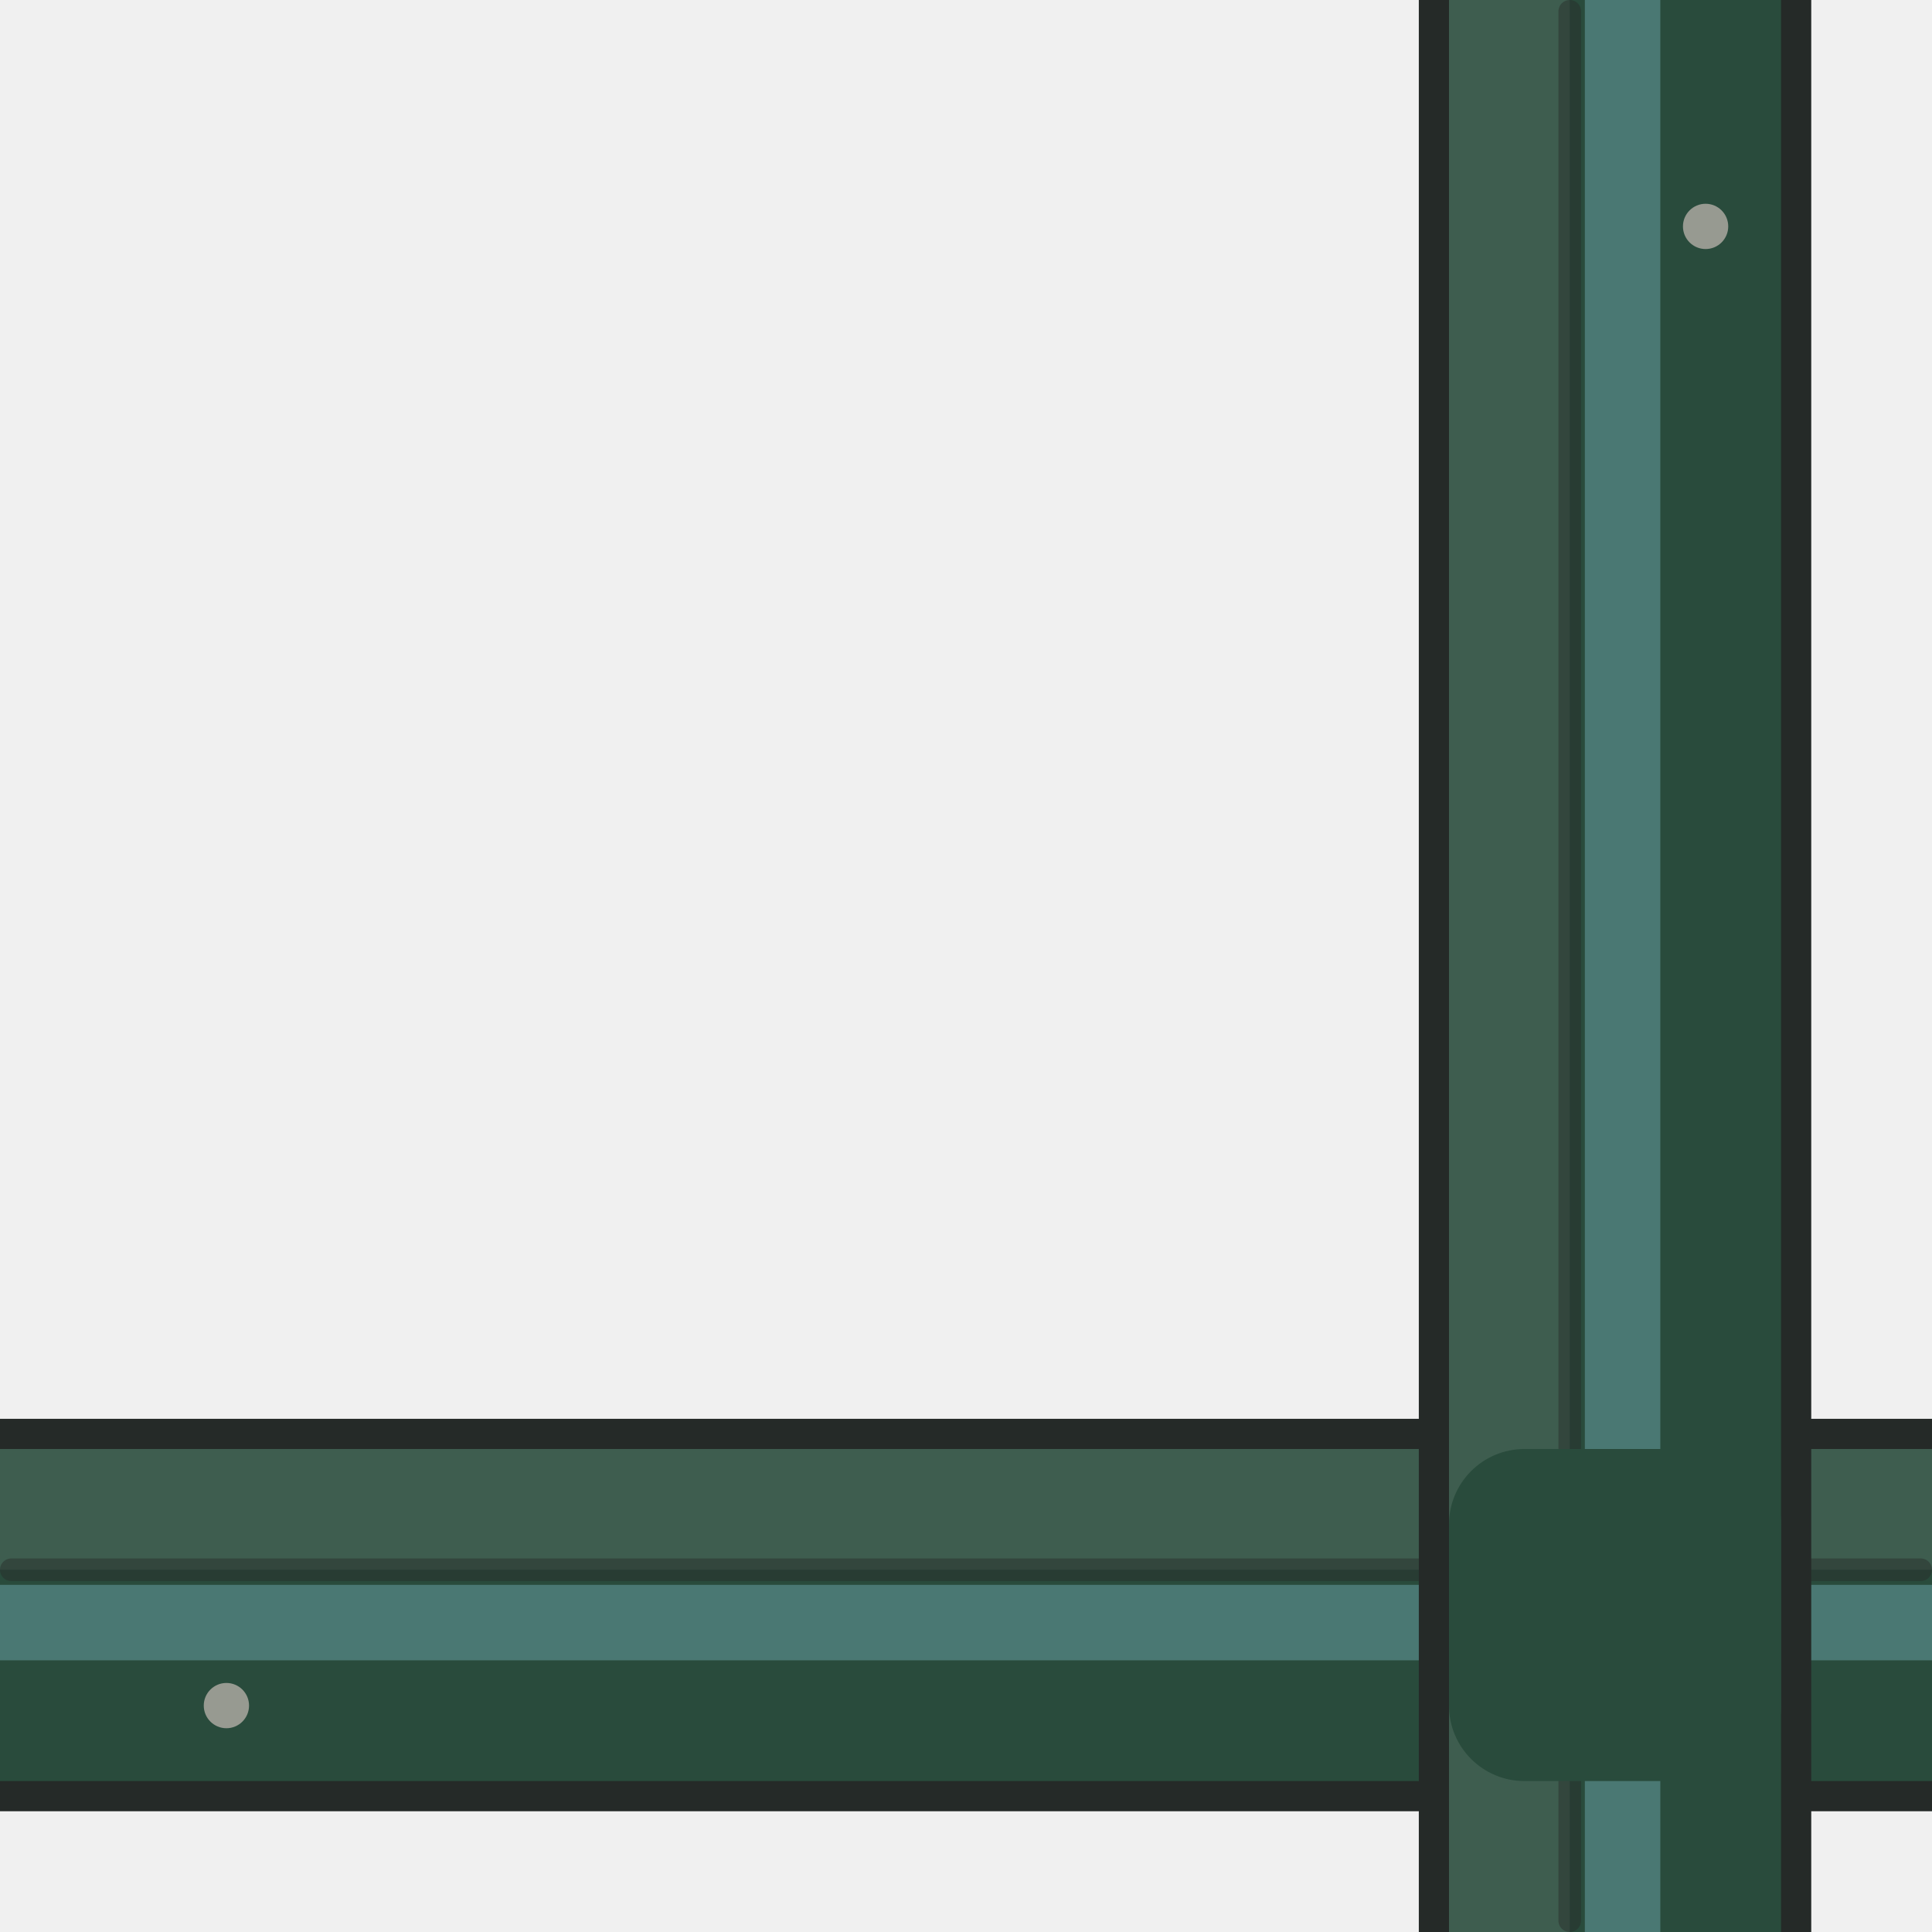
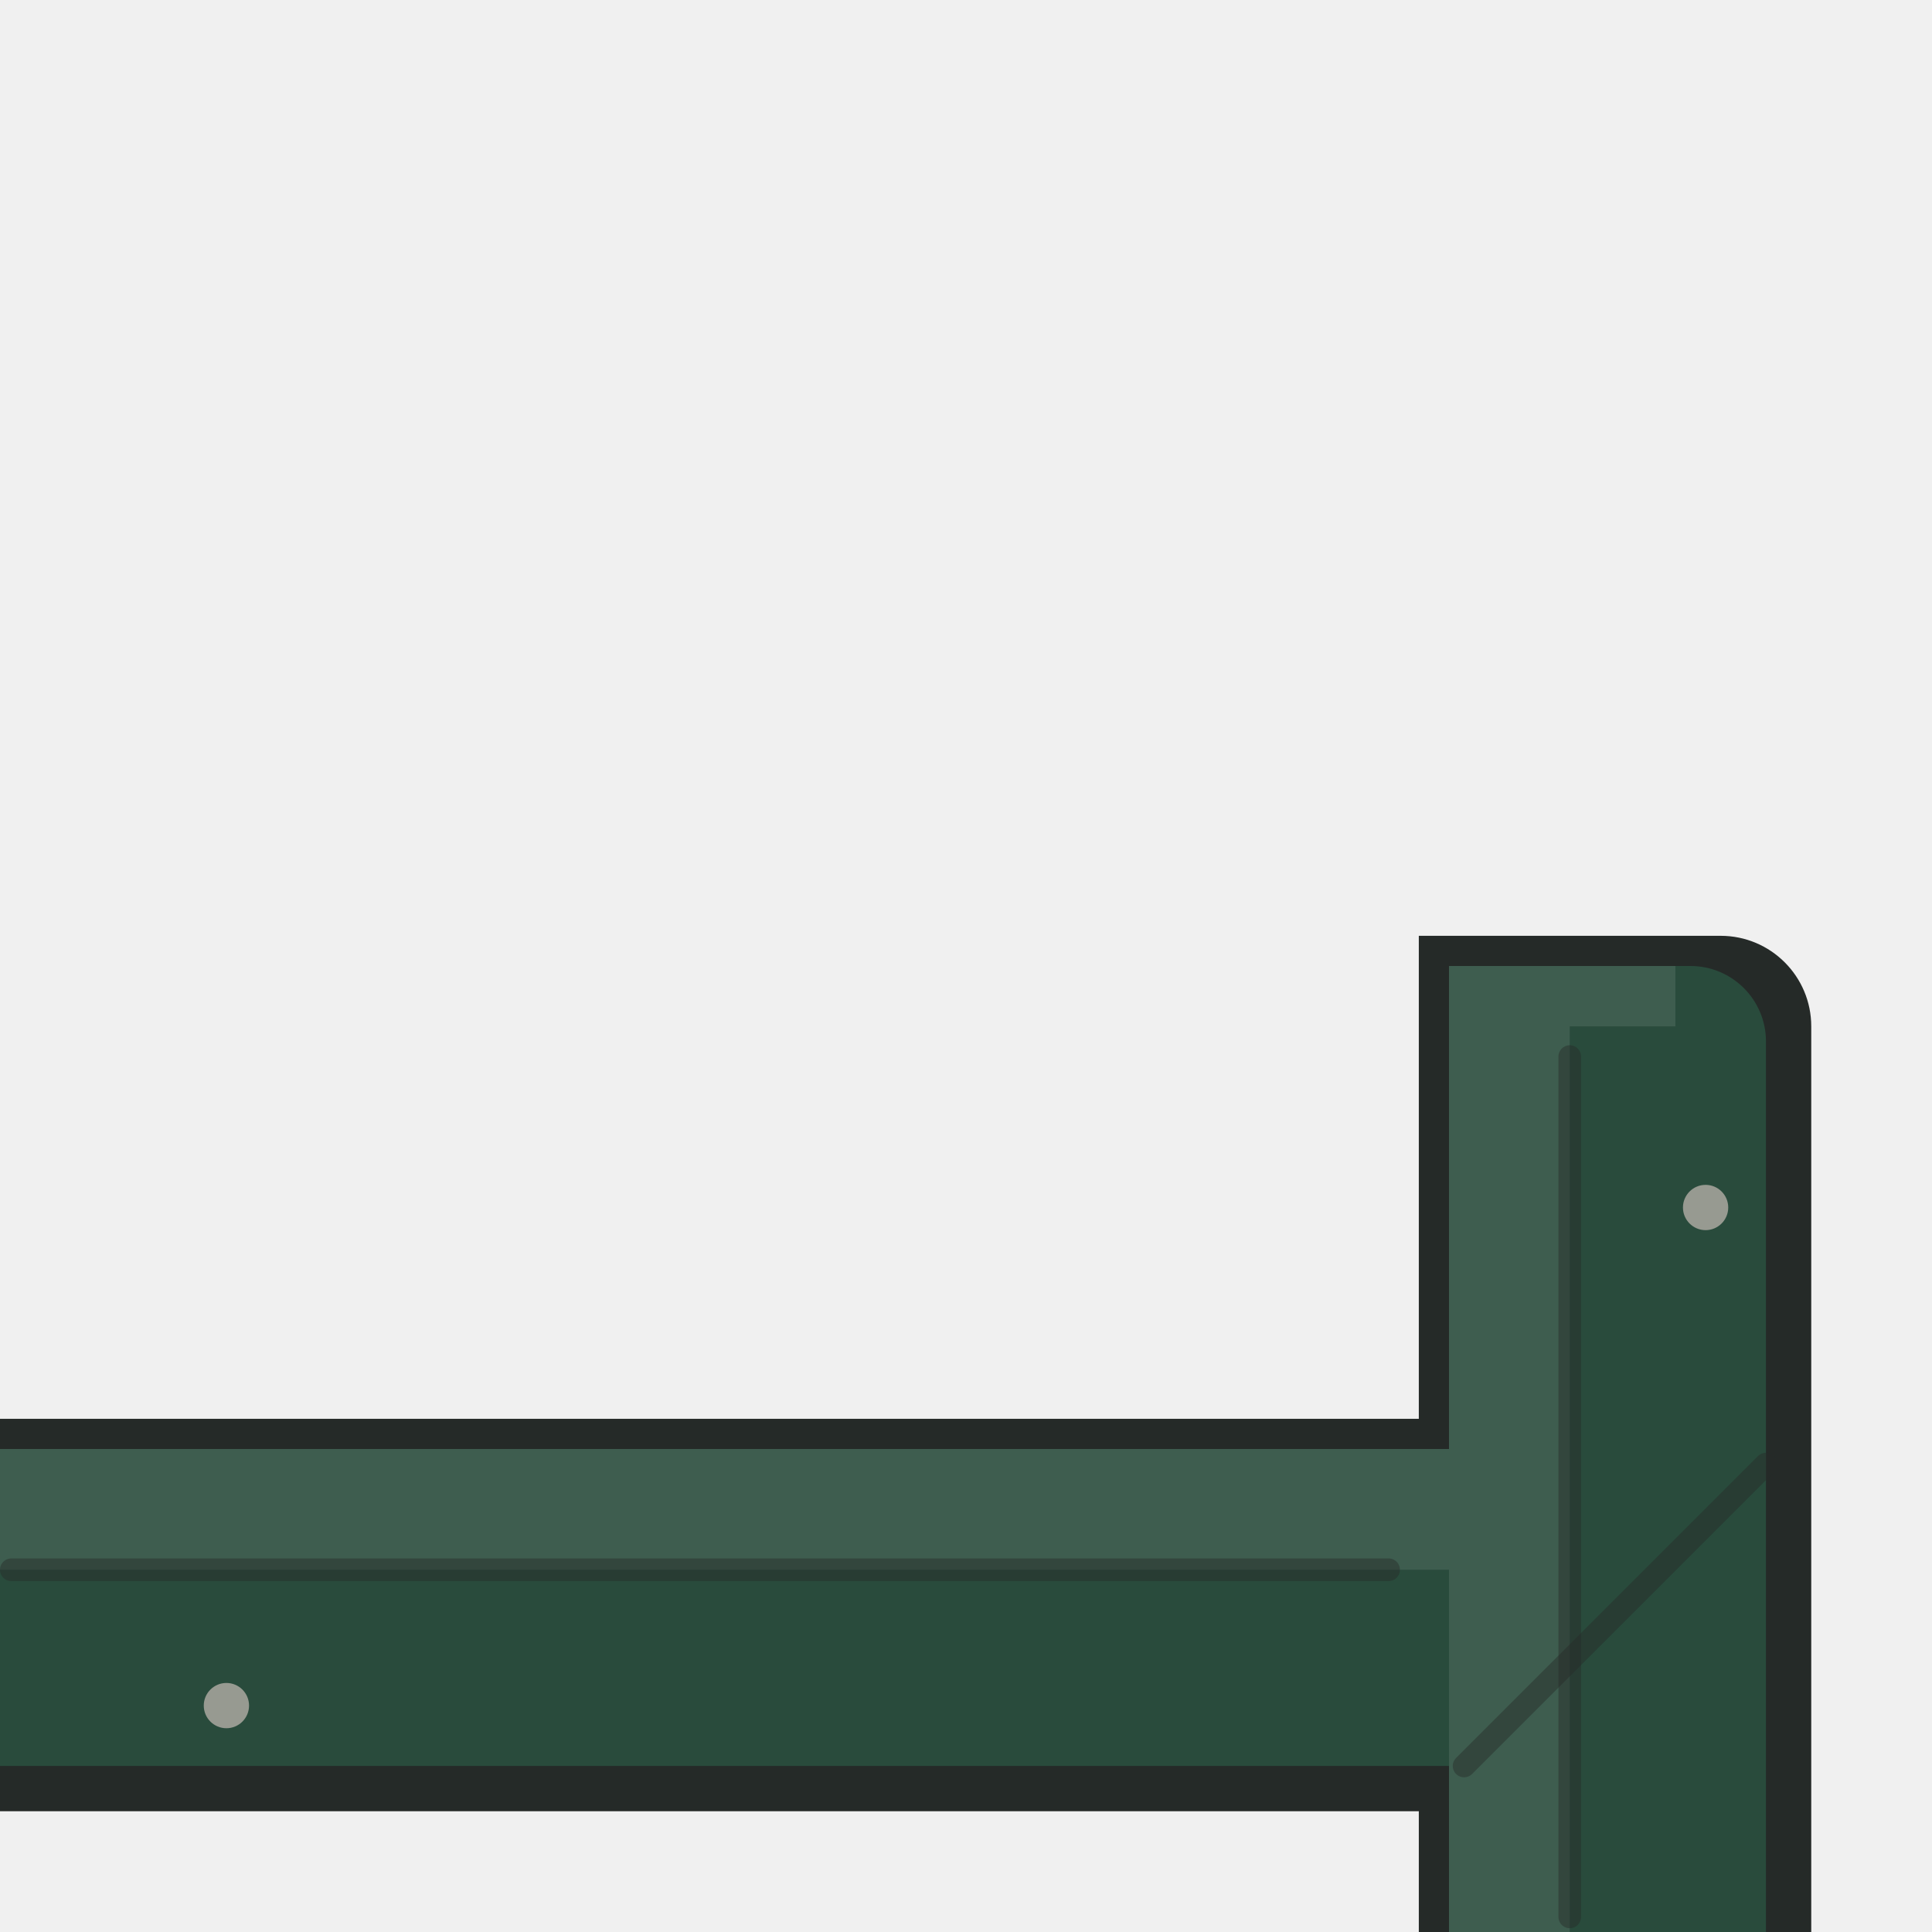
<svg xmlns="http://www.w3.org/2000/svg" viewBox="0 0 128 128" width="128" height="128">
  <g id="detail/base">
-     <path id="base-horizontal-contour" d="M 0 94 H 128 V 120 H 0 Z" fill="#252A28" />
-     <path id="base-horizontal-field" d="M 0 96 H 128 V 118 H 0 Z" fill="#294B3C" />
-     <path id="base-horizontal-cap" d="M 0 96 H 128 V 104 H 0 Z" fill="#FFFFFF" opacity="0.10" />
-     <path id="base-horizontal-teal" d="M 0 105 H 128 V 110 H 0 Z" fill="#4E7D79" opacity="0.90" />
-     <path id="base-horizontal-seam" d="M .75 104 H 127.25" fill="none" stroke="#252A28" stroke-width="1.5" stroke-linecap="round" stroke-linejoin="round" opacity="0.45" />
-     <path id="base-vertical-contour" d="M 94 0 H 120 V 128 H 94 Z" fill="#252A28" />
-     <path id="base-vertical-field" d="M 96 0 H 118 V 128 H 96 Z" fill="#294B3C" />
-     <path id="base-vertical-cap" d="M 96 0 H 104 V 128 H 96 Z" fill="#FFFFFF" opacity="0.10" />
-     <path id="base-vertical-teal" d="M 105 0 H 110 V 128 H 105 Z" fill="#4E7D79" opacity="0.90" />
-     <path id="base-vertical-seam" d="M 104 .75 V 127.25" fill="none" stroke="#252A28" stroke-width="1.5" stroke-linecap="round" stroke-linejoin="round" opacity="0.45" />
-     <path id="base-corner-socket" d="M 101 96 H 113 A 5 5 0 0 1 118 101 V 113 A 5 5 0 0 1 113 118 H 101 A 5 5 0 0 1 96 113 V 101 A 5 5 0 0 1 101 96 Z" fill="#294B3C" />
+     <path id="base-contour" d="M 0 94 H 94 V 62 H 114 A 6 6 0 0 1 120 68 V 128 H 94 V 120 H 0 Z" fill="#252A28" />
+     <path id="base-field" d="M 0 96 H 96 V 64 H 112 A 5 5 0 0 1 117 69 V 128 H 96 V 117 H 0 Z" fill="#294B3C" />
+     <path id="base-cap-light" d="M 0 96 H 104 V 104 H 0 Z M 96 64 H 111 V 68 H 104 V 128 H 96 Z" fill="#FFFFFF" opacity="0.10" />
+     <path id="base-service-seam" d="M .75 104 H 92 M 104 70 V 127" fill="none" stroke="#252A28" stroke-width="1.5" stroke-linecap="round" stroke-linejoin="round" opacity="0.45" />
+     <path id="base-miter-seam" d="M 97 117 L 117 97" fill="none" stroke="#252A28" stroke-width="1.5" stroke-linecap="round" stroke-linejoin="round" opacity="0.45" />
    <path id="base-fastener-left" d="M 15 111.5 A 1.5 1.5 0 1 1 15 114.5 A 1.5 1.5 0 1 1 15 111.5 Z" fill="#979A91" />
-     <path id="base-fastener-top" d="M 113 13.5 A 1.5 1.5 0 1 1 113 16.5 A 1.5 1.5 0 1 1 113 13.5 Z" fill="#979A91" />
+     <path id="base-fastener-column" d="M 113 78.5 A 1.5 1.5 0 1 1 113 81.5 A 1.5 1.5 0 1 1 113 78.5 Z" fill="#979A91" />
  </g>
</svg>
